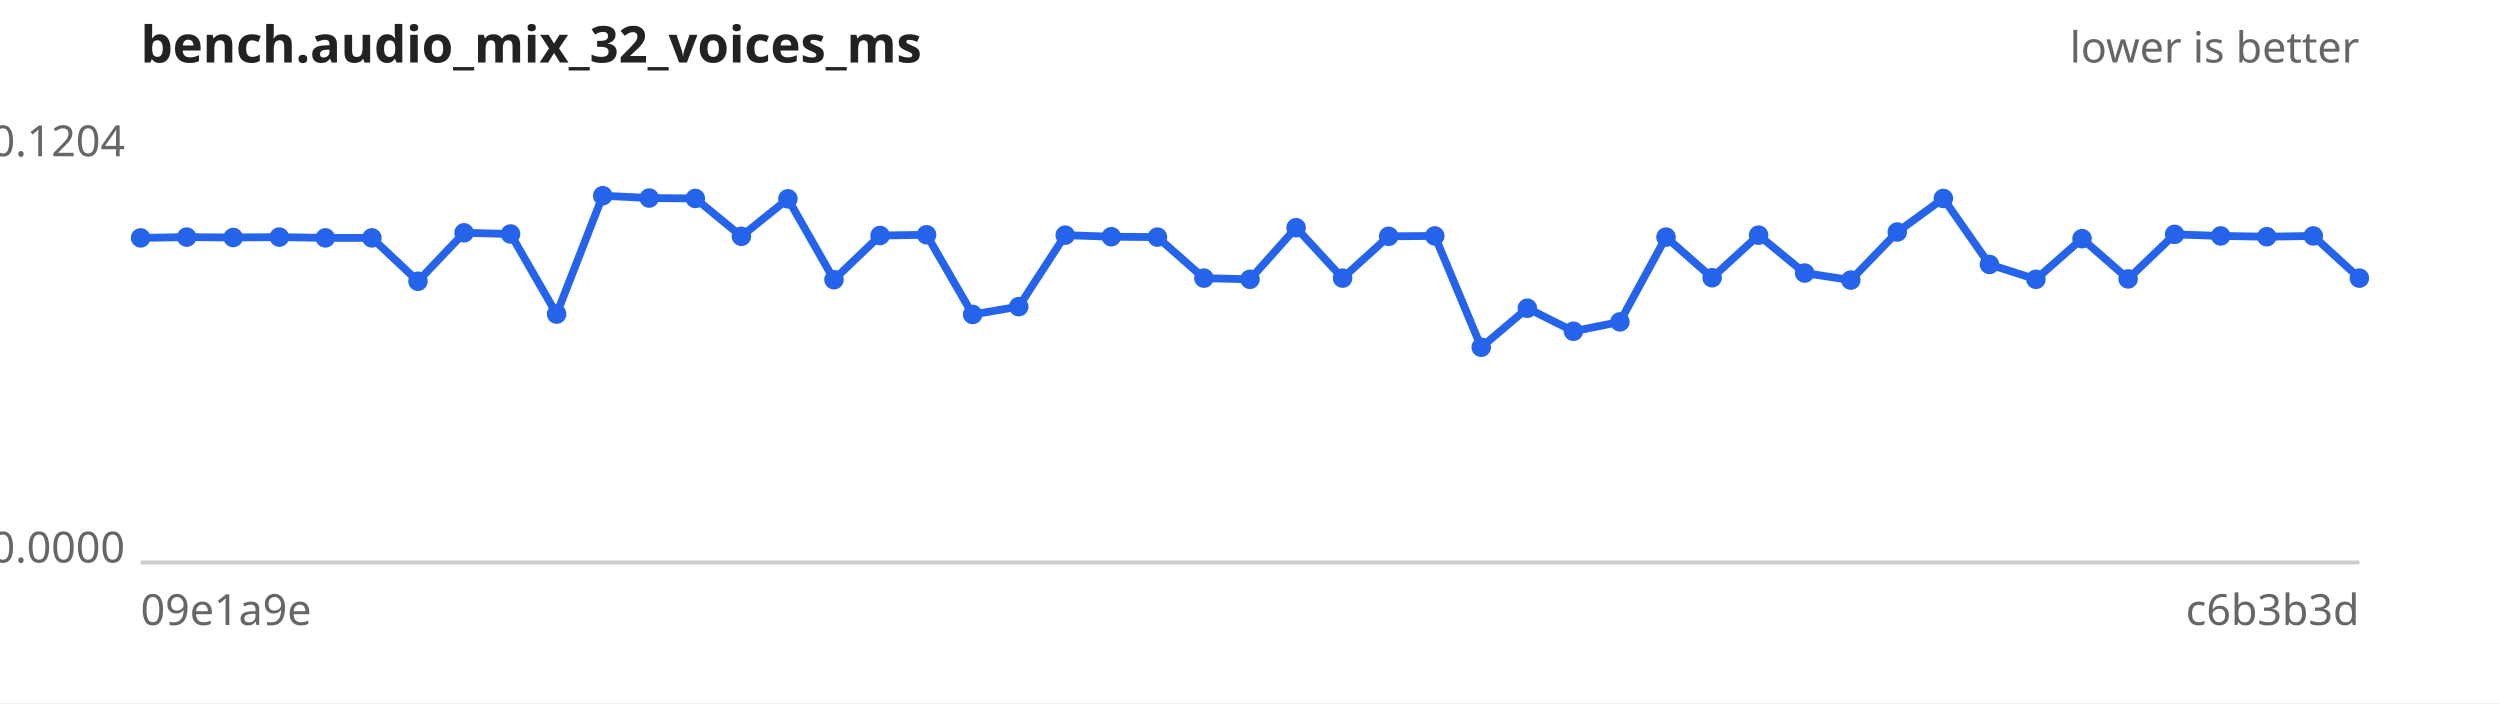
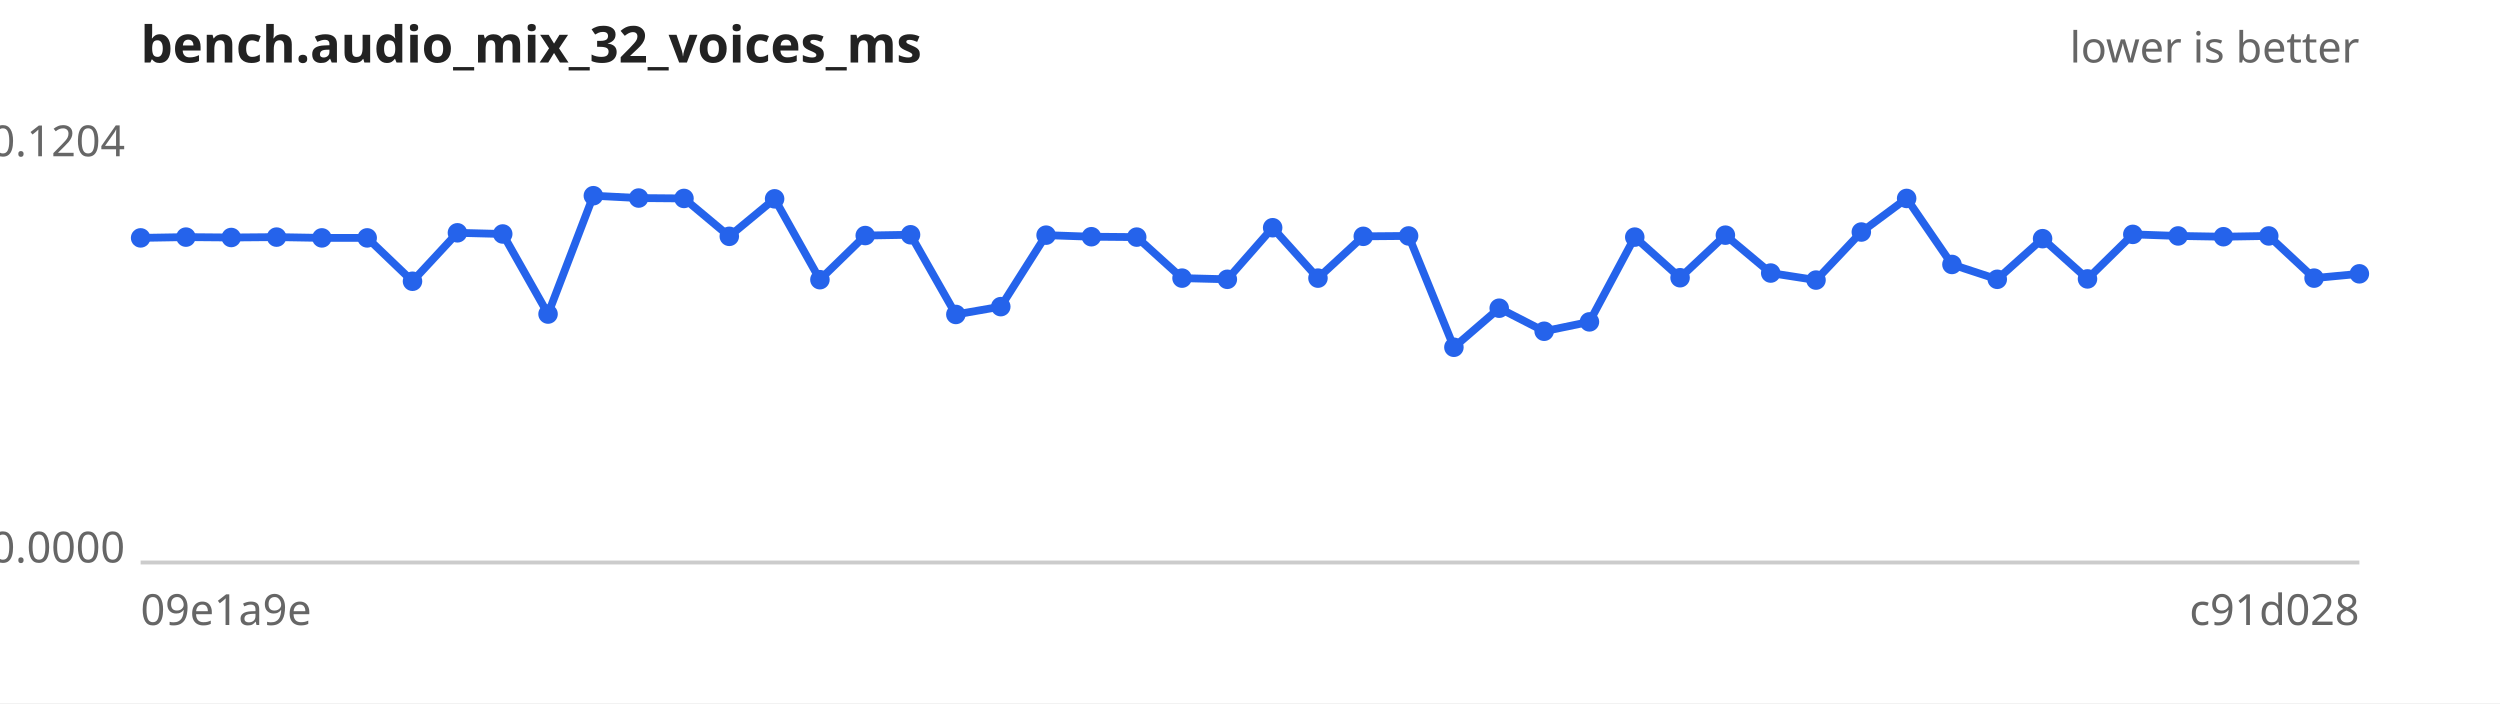
<svg xmlns="http://www.w3.org/2000/svg" width="640" height="180" viewBox="0 0 640 180" font-family="sans-serif" font-size="11">
  <rect width="640" height="180" fill="#ffffff" />
  <text x="36" y="16" font-size="13" font-weight="bold" fill="#222">bench.audio_mix_32_voices_ms</text>
  <text x="604" y="16" text-anchor="end" fill="#666">lower is better</text>
  <line x1="36" y1="144" x2="604" y2="144" stroke="#ccc" />
  <text x="32" y="40.0" text-anchor="end" fill="#666">0.1204</text>
  <text x="32" y="144.0" text-anchor="end" fill="#666">0.0000</text>
  <text x="36" y="160" fill="#666">09e1a9e</text>
-   <text x="604" y="160" text-anchor="end" fill="#666">c6b3b3d</text>
-   <path d="M36.0,60.9 L47.8,60.7 L59.7,60.8 L71.5,60.7 L83.3,60.9 L95.2,60.9 L107.0,72.0 L118.8,59.6 L130.7,59.9 L142.5,80.4 L154.3,50.1 L166.2,50.7 L178.0,50.8 L189.8,60.5 L201.7,50.9 L213.5,71.6 L225.3,60.3 L237.2,60.1 L249.0,80.5 L260.8,78.5 L272.7,60.2 L284.5,60.6 L296.3,60.7 L308.2,71.2 L320.0,71.5 L331.8,58.3 L343.7,71.2 L355.5,60.5 L367.3,60.4 L379.2,88.9 L391.0,78.9 L402.8,84.8 L414.7,82.4 L426.5,60.7 L438.3,71.1 L450.2,60.2 L462.0,69.9 L473.8,71.7 L485.7,59.4 L497.5,50.8 L509.3,67.7 L521.2,71.5 L533.0,61.1 L544.8,71.4 L556.7,60.0 L568.5,60.4 L580.3,60.6 L592.2,60.4 L604.0,71.2" fill="none" stroke="#2563eb" stroke-width="2" />
+   <text x="604" y="160" text-anchor="end" fill="#666">c91d028</text>
+   <path d="M36.0,60.9 L47.6,60.7 L59.2,60.8 L70.8,60.7 L82.4,60.9 L94.0,60.9 L105.6,72.0 L117.1,59.6 L128.7,59.9 L140.3,80.4 L151.9,50.1 L163.5,50.7 L175.1,50.8 L186.7,60.5 L198.3,50.9 L209.9,71.6 L221.5,60.3 L233.1,60.1 L244.7,80.5 L256.2,78.5 L267.8,60.2 L279.4,60.6 L291.0,60.7 L302.6,71.2 L314.2,71.5 L325.8,58.3 L337.4,71.2 L349.0,60.5 L360.6,60.4 L372.2,88.9 L383.8,78.9 L395.3,84.8 L406.9,82.4 L418.5,60.7 L430.1,71.1 L441.7,60.2 L453.3,69.9 L464.9,71.7 L476.5,59.4 L488.1,50.8 L499.7,67.7 L511.3,71.5 L522.9,61.1 L534.4,71.4 L546.0,60.0 L557.6,60.4 L569.2,60.6 L580.8,60.4 L592.4,71.2 L604.0,70.1" fill="none" stroke="#2563eb" stroke-width="2" />
  <g fill="#2563eb">
    <circle cx="36.0" cy="60.9" r="2.5" />
-     <circle cx="47.8" cy="60.7" r="2.5" />
-     <circle cx="59.7" cy="60.8" r="2.5" />
-     <circle cx="71.5" cy="60.7" r="2.5" />
-     <circle cx="83.3" cy="60.9" r="2.5" />
-     <circle cx="95.2" cy="60.9" r="2.5" />
-     <circle cx="107.0" cy="72.0" r="2.5" />
-     <circle cx="118.8" cy="59.6" r="2.5" />
-     <circle cx="130.7" cy="59.9" r="2.5" />
-     <circle cx="142.5" cy="80.4" r="2.5" />
-     <circle cx="154.3" cy="50.1" r="2.5" />
-     <circle cx="166.2" cy="50.7" r="2.5" />
-     <circle cx="178.0" cy="50.8" r="2.5" />
-     <circle cx="189.8" cy="60.5" r="2.5" />
-     <circle cx="201.7" cy="50.9" r="2.5" />
-     <circle cx="213.5" cy="71.6" r="2.5" />
-     <circle cx="225.3" cy="60.3" r="2.5" />
-     <circle cx="237.2" cy="60.1" r="2.5" />
-     <circle cx="249.0" cy="80.5" r="2.5" />
-     <circle cx="260.8" cy="78.5" r="2.5" />
-     <circle cx="272.7" cy="60.2" r="2.5" />
-     <circle cx="284.5" cy="60.6" r="2.5" />
-     <circle cx="296.3" cy="60.7" r="2.5" />
-     <circle cx="308.2" cy="71.2" r="2.5" />
-     <circle cx="320.0" cy="71.5" r="2.5" />
-     <circle cx="331.8" cy="58.3" r="2.5" />
-     <circle cx="343.7" cy="71.2" r="2.5" />
-     <circle cx="355.5" cy="60.5" r="2.5" />
-     <circle cx="367.3" cy="60.4" r="2.5" />
-     <circle cx="379.2" cy="88.9" r="2.5" />
-     <circle cx="391.0" cy="78.9" r="2.5" />
-     <circle cx="402.8" cy="84.8" r="2.5" />
-     <circle cx="414.7" cy="82.4" r="2.5" />
-     <circle cx="426.5" cy="60.7" r="2.5" />
-     <circle cx="438.3" cy="71.1" r="2.5" />
-     <circle cx="450.2" cy="60.2" r="2.5" />
-     <circle cx="462.0" cy="69.9" r="2.5" />
-     <circle cx="473.8" cy="71.7" r="2.5" />
-     <circle cx="485.7" cy="59.4" r="2.5" />
-     <circle cx="497.5" cy="50.8" r="2.5" />
-     <circle cx="509.3" cy="67.7" r="2.5" />
-     <circle cx="521.2" cy="71.5" r="2.5" />
-     <circle cx="533.0" cy="61.1" r="2.5" />
-     <circle cx="544.8" cy="71.4" r="2.5" />
-     <circle cx="556.7" cy="60.0" r="2.5" />
-     <circle cx="568.5" cy="60.4" r="2.5" />
-     <circle cx="580.3" cy="60.6" r="2.5" />
-     <circle cx="592.2" cy="60.4" r="2.5" />
-     <circle cx="604.0" cy="71.2" r="2.5" />
+     <circle cx="47.6" cy="60.7" r="2.5" />
+     <circle cx="59.2" cy="60.8" r="2.5" />
+     <circle cx="70.8" cy="60.7" r="2.5" />
+     <circle cx="82.4" cy="60.9" r="2.5" />
+     <circle cx="94.0" cy="60.9" r="2.5" />
+     <circle cx="105.6" cy="72.0" r="2.5" />
+     <circle cx="117.1" cy="59.6" r="2.5" />
+     <circle cx="128.7" cy="59.9" r="2.5" />
+     <circle cx="140.3" cy="80.4" r="2.5" />
+     <circle cx="151.9" cy="50.1" r="2.5" />
+     <circle cx="163.5" cy="50.7" r="2.5" />
+     <circle cx="175.1" cy="50.8" r="2.5" />
+     <circle cx="186.7" cy="60.5" r="2.5" />
+     <circle cx="198.3" cy="50.9" r="2.5" />
+     <circle cx="209.9" cy="71.6" r="2.5" />
+     <circle cx="221.5" cy="60.3" r="2.5" />
+     <circle cx="233.1" cy="60.1" r="2.5" />
+     <circle cx="244.7" cy="80.5" r="2.5" />
+     <circle cx="256.2" cy="78.5" r="2.5" />
+     <circle cx="267.8" cy="60.2" r="2.5" />
+     <circle cx="279.4" cy="60.6" r="2.5" />
+     <circle cx="291.0" cy="60.7" r="2.5" />
+     <circle cx="302.6" cy="71.2" r="2.5" />
+     <circle cx="314.2" cy="71.5" r="2.5" />
+     <circle cx="325.8" cy="58.3" r="2.5" />
+     <circle cx="337.4" cy="71.2" r="2.5" />
+     <circle cx="349.0" cy="60.5" r="2.5" />
+     <circle cx="360.6" cy="60.4" r="2.5" />
+     <circle cx="372.2" cy="88.9" r="2.5" />
+     <circle cx="383.8" cy="78.9" r="2.5" />
+     <circle cx="395.3" cy="84.8" r="2.5" />
+     <circle cx="406.9" cy="82.4" r="2.5" />
+     <circle cx="418.5" cy="60.7" r="2.5" />
+     <circle cx="430.1" cy="71.1" r="2.5" />
+     <circle cx="441.7" cy="60.2" r="2.5" />
+     <circle cx="453.3" cy="69.9" r="2.5" />
+     <circle cx="464.9" cy="71.7" r="2.5" />
+     <circle cx="476.5" cy="59.4" r="2.5" />
+     <circle cx="488.1" cy="50.8" r="2.5" />
+     <circle cx="499.7" cy="67.7" r="2.5" />
+     <circle cx="511.3" cy="71.5" r="2.5" />
+     <circle cx="522.9" cy="61.1" r="2.5" />
+     <circle cx="534.4" cy="71.4" r="2.5" />
+     <circle cx="546.0" cy="60.0" r="2.5" />
+     <circle cx="557.6" cy="60.4" r="2.5" />
+     <circle cx="569.2" cy="60.6" r="2.5" />
+     <circle cx="580.8" cy="60.4" r="2.5" />
+     <circle cx="592.4" cy="71.2" r="2.5" />
+     <circle cx="604.0" cy="70.1" r="2.5" />
  </g>
</svg>
